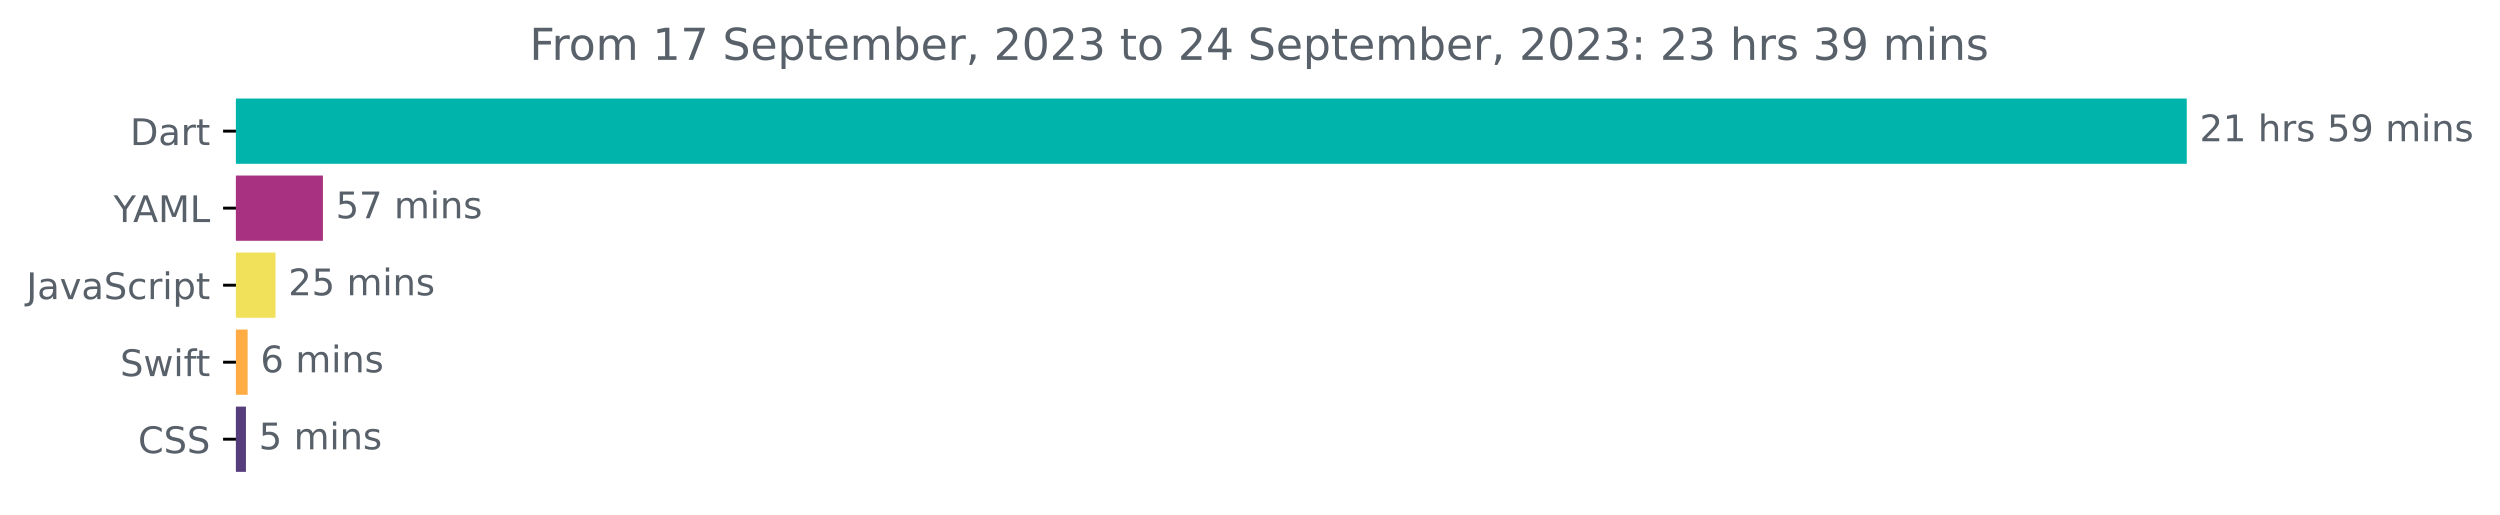
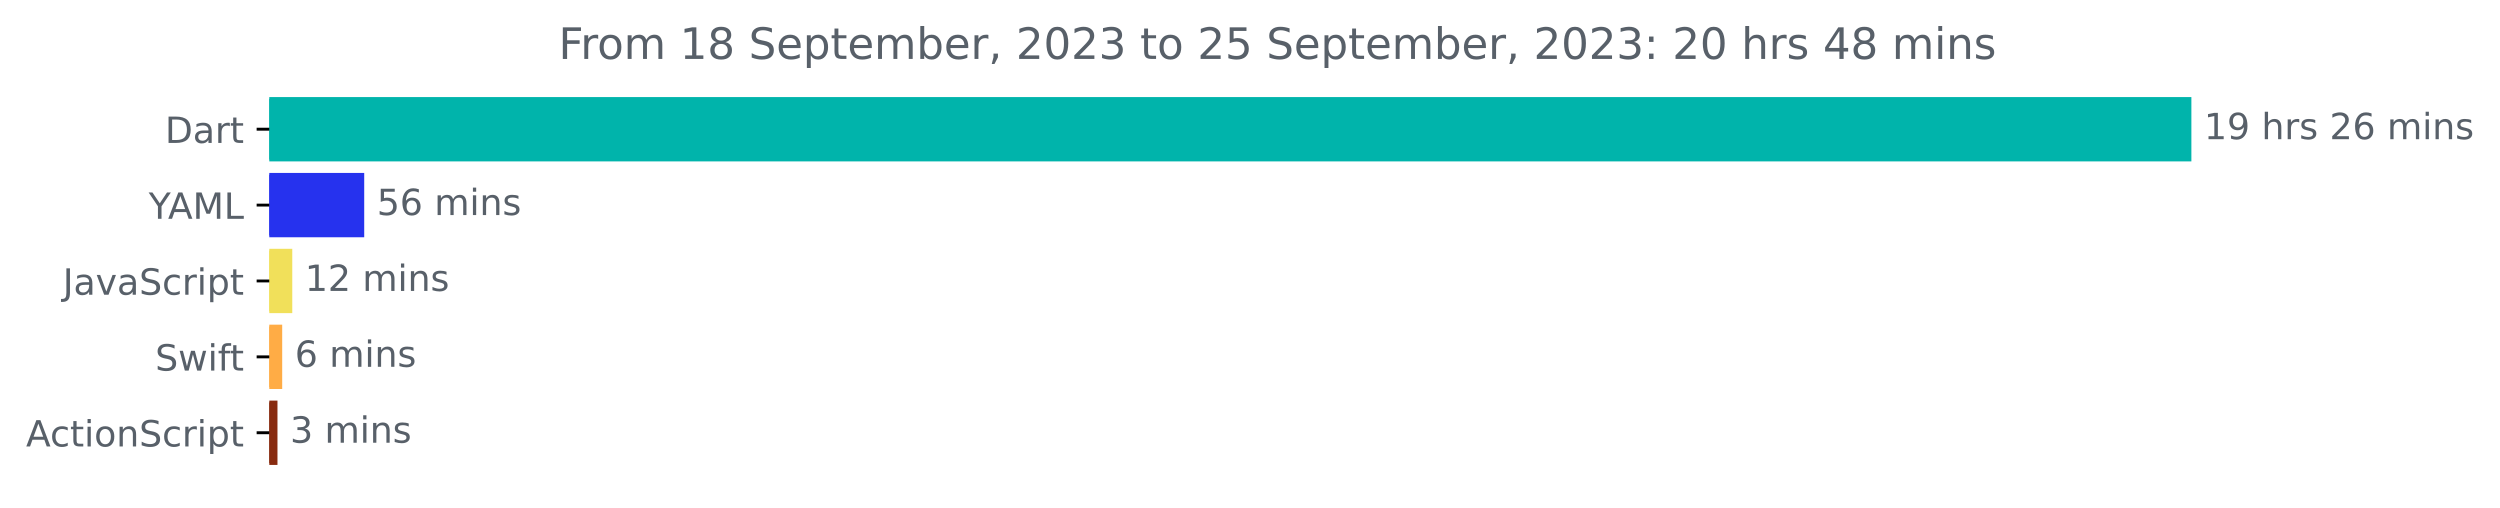
- <svg xmlns="http://www.w3.org/2000/svg" xmlns:xlink="http://www.w3.org/1999/xlink" width="681.666pt" height="140.398pt" viewBox="0 0 681.666 140.398" version="1.1">
+ <svg xmlns="http://www.w3.org/2000/svg" xmlns:xlink="http://www.w3.org/1999/xlink" width="691.86pt" height="140.398pt" viewBox="0 0 691.86 140.398" version="1.1">
  <defs>
    <style type="text/css">*{stroke-linejoin: round; stroke-linecap: butt}</style>
  </defs>
  <g id="figure_1">
    <g id="patch_1">
-       <path d="M -0 140.398  L 681.666 140.398  L 681.666 0  L -0 0  L -0 140.398  z " style="fill: none" />
+       <path d="M 0 140.398  L 691.86 140.398  L 691.86 0  L 0 0  L 0 140.398  z " style="fill: none" />
    </g>
    <g id="axes_1">
      <g id="patch_2">
-         <path d="M 64.33 27.358  L 595.758 27.358  L 595.758 44.158  L 64.33 44.158  z " clip-path="url(#p506b6811ea)" style="fill: #00b4ab; stroke: #00b4ab; stroke-linejoin: miter" />
+         <path d="M 74.523 27.358  L 605.952 27.358  L 605.952 44.158  L 74.523 44.158  z " clip-path="url(#p0a070aa0c2)" style="fill: #00b4ab; stroke: #00b4ab; stroke-linejoin: miter" />
      </g>
      <g id="patch_3">
-         <path d="M 64.33 48.358  L 87.55 48.358  L 87.55 65.158  L 64.33 65.158  z " clip-path="url(#p506b6811ea)" style="fill: #a83182; stroke: #a83182; stroke-linejoin: miter" />
+         <path d="M 74.523 48.358  L 100.293 48.358  L 100.293 65.158  L 74.523 65.158  z " clip-path="url(#p0a070aa0c2)" style="fill: #2632ee; stroke: #2632ee; stroke-linejoin: miter" />
      </g>
      <g id="patch_4">
-         <path d="M 64.33 69.358  L 74.624 69.358  L 74.624 86.158  L 64.33 86.158  z " clip-path="url(#p506b6811ea)" style="fill: #f1e05a; stroke: #f1e05a; stroke-linejoin: miter" />
+         <path d="M 74.523 69.358  L 80.383 69.358  L 80.383 86.158  L 74.523 86.158  z " clip-path="url(#p0a070aa0c2)" style="fill: #f1e05a; stroke: #f1e05a; stroke-linejoin: miter" />
      </g>
      <g id="patch_5">
-         <path d="M 64.33 90.358  L 67.018 90.358  L 67.018 107.158  L 64.33 107.158  z " clip-path="url(#p506b6811ea)" style="fill: #ffac45; stroke: #ffac45; stroke-linejoin: miter" />
+         <path d="M 74.523 90.358  L 77.595 90.358  L 77.595 107.158  L 74.523 107.158  z " clip-path="url(#p0a070aa0c2)" style="fill: #ffac45; stroke: #ffac45; stroke-linejoin: miter" />
      </g>
      <g id="patch_6">
-         <path d="M 64.33 111.358  L 66.56 111.358  L 66.56 128.158  L 64.33 128.158  z " clip-path="url(#p506b6811ea)" style="fill: #563d7c; stroke: #563d7c; stroke-linejoin: miter" />
+         <path d="M 74.523 111.358  L 76.287 111.358  L 76.287 128.158  L 74.523 128.158  z " clip-path="url(#p0a070aa0c2)" style="fill: #882b0f; stroke: #882b0f; stroke-linejoin: miter" />
      </g>
      <g id="matplotlib.axis_1" />
      <g id="matplotlib.axis_2">
        <g id="ytick_1">
          <g id="line2d_1">
            <defs>
-               <path id="m3956aa57fb" d="M 0 0  L -3.5 0  " style="stroke: #000000; stroke-width: 0.8" />
+               <path id="m327607c01b" d="M 0 0  L -3.5 0  " style="stroke: #000000; stroke-width: 0.8" />
            </defs>
            <g>
-               <use xlink:href="#m3956aa57fb" x="64.33" y="35.758" style="stroke: #000000; stroke-width: 0.8" />
+               <use xlink:href="#m327607c01b" x="74.523" y="35.758" style="stroke: #000000; stroke-width: 0.8" />
            </g>
          </g>
          <g id="text_1">
-             <g style="fill: #586069" transform="translate(35.47031 39.55734)scale(0.1 -0.1)">
+             <g style="fill: #586069" transform="translate(45.66406 39.55734)scale(0.1 -0.1)">
              <defs>
                <path id="DejaVuSans-44" d="M 1259 4147  L 1259 519  L 2022 519  Q 2988 519 3436 956  Q 3884 1394 3884 2338  Q 3884 3275 3436 3711  Q 2988 4147 2022 4147  L 1259 4147  z M 628 4666  L 1925 4666  Q 3281 4666 3915 4102  Q 4550 3538 4550 2338  Q 4550 1131 3912 565  Q 3275 0 1925 0  L 628 0  L 628 4666  z " transform="scale(0.015625)" />
                <path id="DejaVuSans-61" d="M 2194 1759  Q 1497 1759 1228 1600  Q 959 1441 959 1056  Q 959 750 1161 570  Q 1363 391 1709 391  Q 2188 391 2477 730  Q 2766 1069 2766 1631  L 2766 1759  L 2194 1759  z M 3341 1997  L 3341 0  L 2766 0  L 2766 531  Q 2569 213 2275 61  Q 1981 -91 1556 -91  Q 1019 -91 701 211  Q 384 513 384 1019  Q 384 1609 779 1909  Q 1175 2209 1959 2209  L 2766 2209  L 2766 2266  Q 2766 2663 2505 2880  Q 2244 3097 1772 3097  Q 1472 3097 1187 3025  Q 903 2953 641 2809  L 641 3341  Q 956 3463 1253 3523  Q 1550 3584 1831 3584  Q 2591 3584 2966 3190  Q 3341 2797 3341 1997  z " transform="scale(0.015625)" />
                <path id="DejaVuSans-72" d="M 2631 2963  Q 2534 3019 2420 3045  Q 2306 3072 2169 3072  Q 1681 3072 1420 2755  Q 1159 2438 1159 1844  L 1159 0  L 581 0  L 581 3500  L 1159 3500  L 1159 2956  Q 1341 3275 1631 3429  Q 1922 3584 2338 3584  Q 2397 3584 2469 3576  Q 2541 3569 2628 3553  L 2631 2963  z " transform="scale(0.015625)" />
                <path id="DejaVuSans-74" d="M 1172 4494  L 1172 3500  L 2356 3500  L 2356 3053  L 1172 3053  L 1172 1153  Q 1172 725 1289 603  Q 1406 481 1766 481  L 2356 481  L 2356 0  L 1766 0  Q 1100 0 847 248  Q 594 497 594 1153  L 594 3053  L 172 3053  L 172 3500  L 594 3500  L 594 4494  L 1172 4494  z " transform="scale(0.015625)" />
              </defs>
              <use xlink:href="#DejaVuSans-44" />
              <use xlink:href="#DejaVuSans-61" x="77.002" />
              <use xlink:href="#DejaVuSans-72" x="138.281" />
              <use xlink:href="#DejaVuSans-74" x="179.395" />
            </g>
          </g>
        </g>
        <g id="ytick_2">
          <g id="line2d_2">
            <g>
-               <use xlink:href="#m3956aa57fb" x="64.33" y="56.758" style="stroke: #000000; stroke-width: 0.8" />
+               <use xlink:href="#m327607c01b" x="74.523" y="56.758" style="stroke: #000000; stroke-width: 0.8" />
            </g>
          </g>
          <g id="text_2">
-             <g style="fill: #586069" transform="translate(30.95625 60.55734)scale(0.1 -0.1)">
+             <g style="fill: #586069" transform="translate(41.15 60.55734)scale(0.1 -0.1)">
              <defs>
                <path id="DejaVuSans-59" d="M -13 4666  L 666 4666  L 1959 2747  L 3244 4666  L 3922 4666  L 2272 2222  L 2272 0  L 1638 0  L 1638 2222  L -13 4666  z " transform="scale(0.015625)" />
                <path id="DejaVuSans-41" d="M 2188 4044  L 1331 1722  L 3047 1722  L 2188 4044  z M 1831 4666  L 2547 4666  L 4325 0  L 3669 0  L 3244 1197  L 1141 1197  L 716 0  L 50 0  L 1831 4666  z " transform="scale(0.015625)" />
                <path id="DejaVuSans-4d" d="M 628 4666  L 1569 4666  L 2759 1491  L 3956 4666  L 4897 4666  L 4897 0  L 4281 0  L 4281 4097  L 3078 897  L 2444 897  L 1241 4097  L 1241 0  L 628 0  L 628 4666  z " transform="scale(0.015625)" />
                <path id="DejaVuSans-4c" d="M 628 4666  L 1259 4666  L 1259 531  L 3531 531  L 3531 0  L 628 0  L 628 4666  z " transform="scale(0.015625)" />
              </defs>
              <use xlink:href="#DejaVuSans-59" />
              <use xlink:href="#DejaVuSans-41" x="53.334" />
              <use xlink:href="#DejaVuSans-4d" x="121.742" />
              <use xlink:href="#DejaVuSans-4c" x="208.021" />
            </g>
          </g>
        </g>
        <g id="ytick_3">
          <g id="line2d_3">
            <g>
-               <use xlink:href="#m3956aa57fb" x="64.33" y="77.758" style="stroke: #000000; stroke-width: 0.8" />
+               <use xlink:href="#m327607c01b" x="74.523" y="77.758" style="stroke: #000000; stroke-width: 0.8" />
            </g>
          </g>
          <g id="text_3">
-             <g style="fill: #586069" transform="translate(7.2 81.55734)scale(0.1 -0.1)">
+             <g style="fill: #586069" transform="translate(17.39375 81.55734)scale(0.1 -0.1)">
              <defs>
                <path id="DejaVuSans-4a" d="M 628 4666  L 1259 4666  L 1259 325  Q 1259 -519 939 -900  Q 619 -1281 -91 -1281  L -331 -1281  L -331 -750  L -134 -750  Q 284 -750 456 -515  Q 628 -281 628 325  L 628 4666  z " transform="scale(0.015625)" />
                <path id="DejaVuSans-76" d="M 191 3500  L 800 3500  L 1894 563  L 2988 3500  L 3597 3500  L 2284 0  L 1503 0  L 191 3500  z " transform="scale(0.015625)" />
                <path id="DejaVuSans-53" d="M 3425 4513  L 3425 3897  Q 3066 4069 2747 4153  Q 2428 4238 2131 4238  Q 1616 4238 1336 4038  Q 1056 3838 1056 3469  Q 1056 3159 1242 3001  Q 1428 2844 1947 2747  L 2328 2669  Q 3034 2534 3370 2195  Q 3706 1856 3706 1288  Q 3706 609 3251 259  Q 2797 -91 1919 -91  Q 1588 -91 1214 -16  Q 841 59 441 206  L 441 856  Q 825 641 1194 531  Q 1563 422 1919 422  Q 2459 422 2753 634  Q 3047 847 3047 1241  Q 3047 1584 2836 1778  Q 2625 1972 2144 2069  L 1759 2144  Q 1053 2284 737 2584  Q 422 2884 422 3419  Q 422 4038 858 4394  Q 1294 4750 2059 4750  Q 2388 4750 2728 4690  Q 3069 4631 3425 4513  z " transform="scale(0.015625)" />
                <path id="DejaVuSans-63" d="M 3122 3366  L 3122 2828  Q 2878 2963 2633 3030  Q 2388 3097 2138 3097  Q 1578 3097 1268 2742  Q 959 2388 959 1747  Q 959 1106 1268 751  Q 1578 397 2138 397  Q 2388 397 2633 464  Q 2878 531 3122 666  L 3122 134  Q 2881 22 2623 -34  Q 2366 -91 2075 -91  Q 1284 -91 818 406  Q 353 903 353 1747  Q 353 2603 823 3093  Q 1294 3584 2113 3584  Q 2378 3584 2631 3529  Q 2884 3475 3122 3366  z " transform="scale(0.015625)" />
                <path id="DejaVuSans-69" d="M 603 3500  L 1178 3500  L 1178 0  L 603 0  L 603 3500  z M 603 4863  L 1178 4863  L 1178 4134  L 603 4134  L 603 4863  z " transform="scale(0.015625)" />
                <path id="DejaVuSans-70" d="M 1159 525  L 1159 -1331  L 581 -1331  L 581 3500  L 1159 3500  L 1159 2969  Q 1341 3281 1617 3432  Q 1894 3584 2278 3584  Q 2916 3584 3314 3078  Q 3713 2572 3713 1747  Q 3713 922 3314 415  Q 2916 -91 2278 -91  Q 1894 -91 1617 61  Q 1341 213 1159 525  z M 3116 1747  Q 3116 2381 2855 2742  Q 2594 3103 2138 3103  Q 1681 3103 1420 2742  Q 1159 2381 1159 1747  Q 1159 1113 1420 752  Q 1681 391 2138 391  Q 2594 391 2855 752  Q 3116 1113 3116 1747  z " transform="scale(0.015625)" />
              </defs>
              <use xlink:href="#DejaVuSans-4a" />
              <use xlink:href="#DejaVuSans-61" x="29.492" />
              <use xlink:href="#DejaVuSans-76" x="90.771" />
              <use xlink:href="#DejaVuSans-61" x="149.951" />
              <use xlink:href="#DejaVuSans-53" x="211.23" />
              <use xlink:href="#DejaVuSans-63" x="274.707" />
              <use xlink:href="#DejaVuSans-72" x="329.688" />
              <use xlink:href="#DejaVuSans-69" x="370.801" />
              <use xlink:href="#DejaVuSans-70" x="398.584" />
              <use xlink:href="#DejaVuSans-74" x="462.061" />
            </g>
          </g>
        </g>
        <g id="ytick_4">
          <g id="line2d_4">
            <g>
-               <use xlink:href="#m3956aa57fb" x="64.33" y="98.758" style="stroke: #000000; stroke-width: 0.8" />
+               <use xlink:href="#m327607c01b" x="74.523" y="98.758" style="stroke: #000000; stroke-width: 0.8" />
            </g>
          </g>
          <g id="text_4">
-             <g style="fill: #586069" transform="translate(32.75937 102.5573)scale(0.1 -0.1)">
+             <g style="fill: #586069" transform="translate(42.95312 102.5573)scale(0.1 -0.1)">
              <defs>
                <path id="DejaVuSans-77" d="M 269 3500  L 844 3500  L 1563 769  L 2278 3500  L 2956 3500  L 3675 769  L 4391 3500  L 4966 3500  L 4050 0  L 3372 0  L 2619 2869  L 1863 0  L 1184 0  L 269 3500  z " transform="scale(0.015625)" />
                <path id="DejaVuSans-66" d="M 2375 4863  L 2375 4384  L 1825 4384  Q 1516 4384 1395 4259  Q 1275 4134 1275 3809  L 1275 3500  L 2222 3500  L 2222 3053  L 1275 3053  L 1275 0  L 697 0  L 697 3053  L 147 3053  L 147 3500  L 697 3500  L 697 3744  Q 697 4328 969 4595  Q 1241 4863 1831 4863  L 2375 4863  z " transform="scale(0.015625)" />
              </defs>
              <use xlink:href="#DejaVuSans-53" />
              <use xlink:href="#DejaVuSans-77" x="63.477" />
              <use xlink:href="#DejaVuSans-69" x="145.264" />
              <use xlink:href="#DejaVuSans-66" x="173.047" />
              <use xlink:href="#DejaVuSans-74" x="206.502" />
            </g>
          </g>
        </g>
        <g id="ytick_5">
          <g id="line2d_5">
            <g>
-               <use xlink:href="#m3956aa57fb" x="64.33" y="119.758" style="stroke: #000000; stroke-width: 0.8" />
+               <use xlink:href="#m327607c01b" x="74.523" y="119.758" style="stroke: #000000; stroke-width: 0.8" />
            </g>
          </g>
          <g id="text_5">
-             <g style="fill: #586069" transform="translate(37.65 123.5573)scale(0.1 -0.1)">
-               <defs>
-                 <path id="DejaVuSans-43" d="M 4122 4306  L 4122 3641  Q 3803 3938 3442 4084  Q 3081 4231 2675 4231  Q 1875 4231 1450 3742  Q 1025 3253 1025 2328  Q 1025 1406 1450 917  Q 1875 428 2675 428  Q 3081 428 3442 575  Q 3803 722 4122 1019  L 4122 359  Q 3791 134 3420 21  Q 3050 -91 2638 -91  Q 1578 -91 968 557  Q 359 1206 359 2328  Q 359 3453 968 4101  Q 1578 4750 2638 4750  Q 3056 4750 3426 4639  Q 3797 4528 4122 4306  z " transform="scale(0.015625)" />
-               </defs>
-               <use xlink:href="#DejaVuSans-43" />
-               <use xlink:href="#DejaVuSans-53" x="69.824" />
-               <use xlink:href="#DejaVuSans-53" x="133.301" />
+             <g style="fill: #586069" transform="translate(7.2 123.5573)scale(0.1 -0.1)">
+               <defs>
+                 <path id="DejaVuSans-6f" d="M 1959 3097  Q 1497 3097 1228 2736  Q 959 2375 959 1747  Q 959 1119 1226 758  Q 1494 397 1959 397  Q 2419 397 2687 759  Q 2956 1122 2956 1747  Q 2956 2369 2687 2733  Q 2419 3097 1959 3097  z M 1959 3584  Q 2709 3584 3137 3096  Q 3566 2609 3566 1747  Q 3566 888 3137 398  Q 2709 -91 1959 -91  Q 1206 -91 779 398  Q 353 888 353 1747  Q 353 2609 779 3096  Q 1206 3584 1959 3584  z " transform="scale(0.015625)" />
+                 <path id="DejaVuSans-6e" d="M 3513 2113  L 3513 0  L 2938 0  L 2938 2094  Q 2938 2591 2744 2837  Q 2550 3084 2163 3084  Q 1697 3084 1428 2787  Q 1159 2491 1159 1978  L 1159 0  L 581 0  L 581 3500  L 1159 3500  L 1159 2956  Q 1366 3272 1645 3428  Q 1925 3584 2291 3584  Q 2894 3584 3203 3211  Q 3513 2838 3513 2113  z " transform="scale(0.015625)" />
+               </defs>
+               <use xlink:href="#DejaVuSans-41" />
+               <use xlink:href="#DejaVuSans-63" x="66.658" />
+               <use xlink:href="#DejaVuSans-74" x="121.639" />
+               <use xlink:href="#DejaVuSans-69" x="160.848" />
+               <use xlink:href="#DejaVuSans-6f" x="188.631" />
+               <use xlink:href="#DejaVuSans-6e" x="249.812" />
+               <use xlink:href="#DejaVuSans-53" x="313.191" />
+               <use xlink:href="#DejaVuSans-63" x="376.668" />
+               <use xlink:href="#DejaVuSans-72" x="431.648" />
+               <use xlink:href="#DejaVuSans-69" x="472.762" />
+               <use xlink:href="#DejaVuSans-70" x="500.545" />
+               <use xlink:href="#DejaVuSans-74" x="564.021" />
            </g>
          </g>
        </g>
      </g>
      <g id="text_6">
-         <g style="fill: #586069" transform="translate(599.7583 38.5175)scale(0.1 -0.1)">
+         <g style="fill: #586069" transform="translate(609.952 38.5175)scale(0.1 -0.1)">
          <defs>
-             <path id="DejaVuSans-32" d="M 1228 531  L 3431 531  L 3431 0  L 469 0  L 469 531  Q 828 903 1448 1529  Q 2069 2156 2228 2338  Q 2531 2678 2651 2914  Q 2772 3150 2772 3378  Q 2772 3750 2511 3984  Q 2250 4219 1831 4219  Q 1534 4219 1204 4116  Q 875 4013 500 3803  L 500 4441  Q 881 4594 1212 4672  Q 1544 4750 1819 4750  Q 2544 4750 2975 4387  Q 3406 4025 3406 3419  Q 3406 3131 3298 2873  Q 3191 2616 2906 2266  Q 2828 2175 2409 1742  Q 1991 1309 1228 531  z " transform="scale(0.015625)" />
            <path id="DejaVuSans-31" d="M 794 531  L 1825 531  L 1825 4091  L 703 3866  L 703 4441  L 1819 4666  L 2450 4666  L 2450 531  L 3481 531  L 3481 0  L 794 0  L 794 531  z " transform="scale(0.015625)" />
+             <path id="DejaVuSans-39" d="M 703 97  L 703 672  Q 941 559 1184 500  Q 1428 441 1663 441  Q 2288 441 2617 861  Q 2947 1281 2994 2138  Q 2813 1869 2534 1725  Q 2256 1581 1919 1581  Q 1219 1581 811 2004  Q 403 2428 403 3163  Q 403 3881 828 4315  Q 1253 4750 1959 4750  Q 2769 4750 3195 4129  Q 3622 3509 3622 2328  Q 3622 1225 3098 567  Q 2575 -91 1691 -91  Q 1453 -91 1209 -44  Q 966 3 703 97  z M 1959 2075  Q 2384 2075 2632 2365  Q 2881 2656 2881 3163  Q 2881 3666 2632 3958  Q 2384 4250 1959 4250  Q 1534 4250 1286 3958  Q 1038 3666 1038 3163  Q 1038 2656 1286 2365  Q 1534 2075 1959 2075  z " transform="scale(0.015625)" />
            <path id="DejaVuSans-20" transform="scale(0.015625)" />
            <path id="DejaVuSans-68" d="M 3513 2113  L 3513 0  L 2938 0  L 2938 2094  Q 2938 2591 2744 2837  Q 2550 3084 2163 3084  Q 1697 3084 1428 2787  Q 1159 2491 1159 1978  L 1159 0  L 581 0  L 581 4863  L 1159 4863  L 1159 2956  Q 1366 3272 1645 3428  Q 1925 3584 2291 3584  Q 2894 3584 3203 3211  Q 3513 2838 3513 2113  z " transform="scale(0.015625)" />
            <path id="DejaVuSans-73" d="M 2834 3397  L 2834 2853  Q 2591 2978 2328 3040  Q 2066 3103 1784 3103  Q 1356 3103 1142 2972  Q 928 2841 928 2578  Q 928 2378 1081 2264  Q 1234 2150 1697 2047  L 1894 2003  Q 2506 1872 2764 1633  Q 3022 1394 3022 966  Q 3022 478 2636 193  Q 2250 -91 1575 -91  Q 1294 -91 989 -36  Q 684 19 347 128  L 347 722  Q 666 556 975 473  Q 1284 391 1588 391  Q 1994 391 2212 530  Q 2431 669 2431 922  Q 2431 1156 2273 1281  Q 2116 1406 1581 1522  L 1381 1569  Q 847 1681 609 1914  Q 372 2147 372 2553  Q 372 3047 722 3315  Q 1072 3584 1716 3584  Q 2034 3584 2315 3537  Q 2597 3491 2834 3397  z " transform="scale(0.015625)" />
-             <path id="DejaVuSans-35" d="M 691 4666  L 3169 4666  L 3169 4134  L 1269 4134  L 1269 2991  Q 1406 3038 1543 3061  Q 1681 3084 1819 3084  Q 2600 3084 3056 2656  Q 3513 2228 3513 1497  Q 3513 744 3044 326  Q 2575 -91 1722 -91  Q 1428 -91 1123 -41  Q 819 9 494 109  L 494 744  Q 775 591 1075 516  Q 1375 441 1709 441  Q 2250 441 2565 725  Q 2881 1009 2881 1497  Q 2881 1984 2565 2268  Q 2250 2553 1709 2553  Q 1456 2553 1204 2497  Q 953 2441 691 2322  L 691 4666  z " transform="scale(0.015625)" />
-             <path id="DejaVuSans-39" d="M 703 97  L 703 672  Q 941 559 1184 500  Q 1428 441 1663 441  Q 2288 441 2617 861  Q 2947 1281 2994 2138  Q 2813 1869 2534 1725  Q 2256 1581 1919 1581  Q 1219 1581 811 2004  Q 403 2428 403 3163  Q 403 3881 828 4315  Q 1253 4750 1959 4750  Q 2769 4750 3195 4129  Q 3622 3509 3622 2328  Q 3622 1225 3098 567  Q 2575 -91 1691 -91  Q 1453 -91 1209 -44  Q 966 3 703 97  z M 1959 2075  Q 2384 2075 2632 2365  Q 2881 2656 2881 3163  Q 2881 3666 2632 3958  Q 2384 4250 1959 4250  Q 1534 4250 1286 3958  Q 1038 3666 1038 3163  Q 1038 2656 1286 2365  Q 1534 2075 1959 2075  z " transform="scale(0.015625)" />
+             <path id="DejaVuSans-32" d="M 1228 531  L 3431 531  L 3431 0  L 469 0  L 469 531  Q 828 903 1448 1529  Q 2069 2156 2228 2338  Q 2531 2678 2651 2914  Q 2772 3150 2772 3378  Q 2772 3750 2511 3984  Q 2250 4219 1831 4219  Q 1534 4219 1204 4116  Q 875 4013 500 3803  L 500 4441  Q 881 4594 1212 4672  Q 1544 4750 1819 4750  Q 2544 4750 2975 4387  Q 3406 4025 3406 3419  Q 3406 3131 3298 2873  Q 3191 2616 2906 2266  Q 2828 2175 2409 1742  Q 1991 1309 1228 531  z " transform="scale(0.015625)" />
+             <path id="DejaVuSans-36" d="M 2113 2584  Q 1688 2584 1439 2293  Q 1191 2003 1191 1497  Q 1191 994 1439 701  Q 1688 409 2113 409  Q 2538 409 2786 701  Q 3034 994 3034 1497  Q 3034 2003 2786 2293  Q 2538 2584 2113 2584  z M 3366 4563  L 3366 3988  Q 3128 4100 2886 4159  Q 2644 4219 2406 4219  Q 1781 4219 1451 3797  Q 1122 3375 1075 2522  Q 1259 2794 1537 2939  Q 1816 3084 2150 3084  Q 2853 3084 3261 2657  Q 3669 2231 3669 1497  Q 3669 778 3244 343  Q 2819 -91 2113 -91  Q 1303 -91 875 529  Q 447 1150 447 2328  Q 447 3434 972 4092  Q 1497 4750 2381 4750  Q 2619 4750 2861 4703  Q 3103 4656 3366 4563  z " transform="scale(0.015625)" />
            <path id="DejaVuSans-6d" d="M 3328 2828  Q 3544 3216 3844 3400  Q 4144 3584 4550 3584  Q 5097 3584 5394 3201  Q 5691 2819 5691 2113  L 5691 0  L 5113 0  L 5113 2094  Q 5113 2597 4934 2840  Q 4756 3084 4391 3084  Q 3944 3084 3684 2787  Q 3425 2491 3425 1978  L 3425 0  L 2847 0  L 2847 2094  Q 2847 2600 2669 2842  Q 2491 3084 2119 3084  Q 1678 3084 1418 2786  Q 1159 2488 1159 1978  L 1159 0  L 581 0  L 581 3500  L 1159 3500  L 1159 2956  Q 1356 3278 1631 3431  Q 1906 3584 2284 3584  Q 2666 3584 2933 3390  Q 3200 3197 3328 2828  z " transform="scale(0.015625)" />
-             <path id="DejaVuSans-6e" d="M 3513 2113  L 3513 0  L 2938 0  L 2938 2094  Q 2938 2591 2744 2837  Q 2550 3084 2163 3084  Q 1697 3084 1428 2787  Q 1159 2491 1159 1978  L 1159 0  L 581 0  L 581 3500  L 1159 3500  L 1159 2956  Q 1366 3272 1645 3428  Q 1925 3584 2291 3584  Q 2894 3584 3203 3211  Q 3513 2838 3513 2113  z " transform="scale(0.015625)" />
          </defs>
-           <use xlink:href="#DejaVuSans-32" />
-           <use xlink:href="#DejaVuSans-31" x="63.623" />
+           <use xlink:href="#DejaVuSans-31" />
+           <use xlink:href="#DejaVuSans-39" x="63.623" />
          <use xlink:href="#DejaVuSans-20" x="127.246" />
          <use xlink:href="#DejaVuSans-68" x="159.033" />
          <use xlink:href="#DejaVuSans-72" x="222.412" />
          <use xlink:href="#DejaVuSans-73" x="263.525" />
          <use xlink:href="#DejaVuSans-20" x="315.625" />
-           <use xlink:href="#DejaVuSans-35" x="347.412" />
-           <use xlink:href="#DejaVuSans-39" x="411.035" />
+           <use xlink:href="#DejaVuSans-32" x="347.412" />
+           <use xlink:href="#DejaVuSans-36" x="411.035" />
          <use xlink:href="#DejaVuSans-20" x="474.658" />
          <use xlink:href="#DejaVuSans-6d" x="506.445" />
          <use xlink:href="#DejaVuSans-69" x="603.857" />
          <use xlink:href="#DejaVuSans-6e" x="631.641" />
          <use xlink:href="#DejaVuSans-73" x="695.02" />
        </g>
      </g>
      <g id="text_7">
-         <g style="fill: #586069" transform="translate(91.54966 59.5175)scale(0.1 -0.1)">
+         <g style="fill: #586069" transform="translate(104.2928 59.5175)scale(0.1 -0.1)">
          <defs>
-             <path id="DejaVuSans-37" d="M 525 4666  L 3525 4666  L 3525 4397  L 1831 0  L 1172 0  L 2766 4134  L 525 4134  L 525 4666  z " transform="scale(0.015625)" />
+             <path id="DejaVuSans-35" d="M 691 4666  L 3169 4666  L 3169 4134  L 1269 4134  L 1269 2991  Q 1406 3038 1543 3061  Q 1681 3084 1819 3084  Q 2600 3084 3056 2656  Q 3513 2228 3513 1497  Q 3513 744 3044 326  Q 2575 -91 1722 -91  Q 1428 -91 1123 -41  Q 819 9 494 109  L 494 744  Q 775 591 1075 516  Q 1375 441 1709 441  Q 2250 441 2565 725  Q 2881 1009 2881 1497  Q 2881 1984 2565 2268  Q 2250 2553 1709 2553  Q 1456 2553 1204 2497  Q 953 2441 691 2322  L 691 4666  z " transform="scale(0.015625)" />
          </defs>
          <use xlink:href="#DejaVuSans-35" />
-           <use xlink:href="#DejaVuSans-37" x="63.623" />
+           <use xlink:href="#DejaVuSans-36" x="63.623" />
          <use xlink:href="#DejaVuSans-20" x="127.246" />
          <use xlink:href="#DejaVuSans-6d" x="159.033" />
          <use xlink:href="#DejaVuSans-69" x="256.445" />
          <use xlink:href="#DejaVuSans-6e" x="284.229" />
          <use xlink:href="#DejaVuSans-73" x="347.607" />
        </g>
      </g>
      <g id="text_8">
-         <g style="fill: #586069" transform="translate(78.62426 80.5175)scale(0.1 -0.1)">
-           <use xlink:href="#DejaVuSans-32" />
-           <use xlink:href="#DejaVuSans-35" x="63.623" />
+         <g style="fill: #586069" transform="translate(84.38269 80.5175)scale(0.1 -0.1)">
+           <use xlink:href="#DejaVuSans-31" />
+           <use xlink:href="#DejaVuSans-32" x="63.623" />
          <use xlink:href="#DejaVuSans-20" x="127.246" />
          <use xlink:href="#DejaVuSans-6d" x="159.033" />
          <use xlink:href="#DejaVuSans-69" x="256.445" />
          <use xlink:href="#DejaVuSans-6e" x="284.229" />
          <use xlink:href="#DejaVuSans-73" x="347.607" />
        </g>
      </g>
      <g id="text_9">
-         <g style="fill: #586069" transform="translate(71.01771 101.5175)scale(0.1 -0.1)">
-           <defs>
-             <path id="DejaVuSans-36" d="M 2113 2584  Q 1688 2584 1439 2293  Q 1191 2003 1191 1497  Q 1191 994 1439 701  Q 1688 409 2113 409  Q 2538 409 2786 701  Q 3034 994 3034 1497  Q 3034 2003 2786 2293  Q 2538 2584 2113 2584  z M 3366 4563  L 3366 3988  Q 3128 4100 2886 4159  Q 2644 4219 2406 4219  Q 1781 4219 1451 3797  Q 1122 3375 1075 2522  Q 1259 2794 1537 2939  Q 1816 3084 2150 3084  Q 2853 3084 3261 2657  Q 3669 2231 3669 1497  Q 3669 778 3244 343  Q 2819 -91 2113 -91  Q 1303 -91 875 529  Q 447 1150 447 2328  Q 447 3434 972 4092  Q 1497 4750 2381 4750  Q 2619 4750 2861 4703  Q 3103 4656 3366 4563  z " transform="scale(0.015625)" />
-           </defs>
+         <g style="fill: #586069" transform="translate(81.59528 101.5175)scale(0.1 -0.1)">
          <use xlink:href="#DejaVuSans-36" />
          <use xlink:href="#DejaVuSans-20" x="63.623" />
          <use xlink:href="#DejaVuSans-6d" x="95.41" />
          <use xlink:href="#DejaVuSans-69" x="192.822" />
          <use xlink:href="#DejaVuSans-6e" x="220.605" />
          <use xlink:href="#DejaVuSans-73" x="283.984" />
        </g>
      </g>
      <g id="text_10">
-         <g style="fill: #586069" transform="translate(70.56018 122.5175)scale(0.1 -0.1)">
-           <use xlink:href="#DejaVuSans-35" />
+         <g style="fill: #586069" transform="translate(80.2869 122.5175)scale(0.1 -0.1)">
+           <defs>
+             <path id="DejaVuSans-33" d="M 2597 2516  Q 3050 2419 3304 2112  Q 3559 1806 3559 1356  Q 3559 666 3084 287  Q 2609 -91 1734 -91  Q 1441 -91 1130 -33  Q 819 25 488 141  L 488 750  Q 750 597 1062 519  Q 1375 441 1716 441  Q 2309 441 2620 675  Q 2931 909 2931 1356  Q 2931 1769 2642 2001  Q 2353 2234 1838 2234  L 1294 2234  L 1294 2753  L 1863 2753  Q 2328 2753 2575 2939  Q 2822 3125 2822 3475  Q 2822 3834 2567 4026  Q 2313 4219 1838 4219  Q 1578 4219 1281 4162  Q 984 4106 628 3988  L 628 4550  Q 988 4650 1302 4700  Q 1616 4750 1894 4750  Q 2613 4750 3031 4423  Q 3450 4097 3450 3541  Q 3450 3153 3228 2886  Q 3006 2619 2597 2516  z " transform="scale(0.015625)" />
+           </defs>
+           <use xlink:href="#DejaVuSans-33" />
          <use xlink:href="#DejaVuSans-20" x="63.623" />
          <use xlink:href="#DejaVuSans-6d" x="95.41" />
          <use xlink:href="#DejaVuSans-69" x="192.822" />
          <use xlink:href="#DejaVuSans-6e" x="220.605" />
          <use xlink:href="#DejaVuSans-73" x="283.984" />
        </g>
      </g>
      <g id="text_11">
-         <g style="fill: #586069" transform="translate(144.3866 16.31812)scale(0.12 -0.12)">
+         <g style="fill: #586069" transform="translate(154.5803 16.31812)scale(0.12 -0.12)">
          <defs>
            <path id="DejaVuSans-46" d="M 628 4666  L 3309 4666  L 3309 4134  L 1259 4134  L 1259 2759  L 3109 2759  L 3109 2228  L 1259 2228  L 1259 0  L 628 0  L 628 4666  z " transform="scale(0.015625)" />
-             <path id="DejaVuSans-6f" d="M 1959 3097  Q 1497 3097 1228 2736  Q 959 2375 959 1747  Q 959 1119 1226 758  Q 1494 397 1959 397  Q 2419 397 2687 759  Q 2956 1122 2956 1747  Q 2956 2369 2687 2733  Q 2419 3097 1959 3097  z M 1959 3584  Q 2709 3584 3137 3096  Q 3566 2609 3566 1747  Q 3566 888 3137 398  Q 2709 -91 1959 -91  Q 1206 -91 779 398  Q 353 888 353 1747  Q 353 2609 779 3096  Q 1206 3584 1959 3584  z " transform="scale(0.015625)" />
+             <path id="DejaVuSans-38" d="M 2034 2216  Q 1584 2216 1326 1975  Q 1069 1734 1069 1313  Q 1069 891 1326 650  Q 1584 409 2034 409  Q 2484 409 2743 651  Q 3003 894 3003 1313  Q 3003 1734 2745 1975  Q 2488 2216 2034 2216  z M 1403 2484  Q 997 2584 770 2862  Q 544 3141 544 3541  Q 544 4100 942 4425  Q 1341 4750 2034 4750  Q 2731 4750 3128 4425  Q 3525 4100 3525 3541  Q 3525 3141 3298 2862  Q 3072 2584 2669 2484  Q 3125 2378 3379 2068  Q 3634 1759 3634 1313  Q 3634 634 3220 271  Q 2806 -91 2034 -91  Q 1263 -91 848 271  Q 434 634 434 1313  Q 434 1759 690 2068  Q 947 2378 1403 2484  z M 1172 3481  Q 1172 3119 1398 2916  Q 1625 2713 2034 2713  Q 2441 2713 2670 2916  Q 2900 3119 2900 3481  Q 2900 3844 2670 4047  Q 2441 4250 2034 4250  Q 1625 4250 1398 4047  Q 1172 3844 1172 3481  z " transform="scale(0.015625)" />
            <path id="DejaVuSans-65" d="M 3597 1894  L 3597 1613  L 953 1613  Q 991 1019 1311 708  Q 1631 397 2203 397  Q 2534 397 2845 478  Q 3156 559 3463 722  L 3463 178  Q 3153 47 2828 -22  Q 2503 -91 2169 -91  Q 1331 -91 842 396  Q 353 884 353 1716  Q 353 2575 817 3079  Q 1281 3584 2069 3584  Q 2775 3584 3186 3129  Q 3597 2675 3597 1894  z M 3022 2063  Q 3016 2534 2758 2815  Q 2500 3097 2075 3097  Q 1594 3097 1305 2825  Q 1016 2553 972 2059  L 3022 2063  z " transform="scale(0.015625)" />
            <path id="DejaVuSans-62" d="M 3116 1747  Q 3116 2381 2855 2742  Q 2594 3103 2138 3103  Q 1681 3103 1420 2742  Q 1159 2381 1159 1747  Q 1159 1113 1420 752  Q 1681 391 2138 391  Q 2594 391 2855 752  Q 3116 1113 3116 1747  z M 1159 2969  Q 1341 3281 1617 3432  Q 1894 3584 2278 3584  Q 2916 3584 3314 3078  Q 3713 2572 3713 1747  Q 3713 922 3314 415  Q 2916 -91 2278 -91  Q 1894 -91 1617 61  Q 1341 213 1159 525  L 1159 0  L 581 0  L 581 4863  L 1159 4863  L 1159 2969  z " transform="scale(0.015625)" />
            <path id="DejaVuSans-2c" d="M 750 794  L 1409 794  L 1409 256  L 897 -744  L 494 -744  L 750 256  L 750 794  z " transform="scale(0.015625)" />
            <path id="DejaVuSans-30" d="M 2034 4250  Q 1547 4250 1301 3770  Q 1056 3291 1056 2328  Q 1056 1369 1301 889  Q 1547 409 2034 409  Q 2525 409 2770 889  Q 3016 1369 3016 2328  Q 3016 3291 2770 3770  Q 2525 4250 2034 4250  z M 2034 4750  Q 2819 4750 3233 4129  Q 3647 3509 3647 2328  Q 3647 1150 3233 529  Q 2819 -91 2034 -91  Q 1250 -91 836 529  Q 422 1150 422 2328  Q 422 3509 836 4129  Q 1250 4750 2034 4750  z " transform="scale(0.015625)" />
-             <path id="DejaVuSans-33" d="M 2597 2516  Q 3050 2419 3304 2112  Q 3559 1806 3559 1356  Q 3559 666 3084 287  Q 2609 -91 1734 -91  Q 1441 -91 1130 -33  Q 819 25 488 141  L 488 750  Q 750 597 1062 519  Q 1375 441 1716 441  Q 2309 441 2620 675  Q 2931 909 2931 1356  Q 2931 1769 2642 2001  Q 2353 2234 1838 2234  L 1294 2234  L 1294 2753  L 1863 2753  Q 2328 2753 2575 2939  Q 2822 3125 2822 3475  Q 2822 3834 2567 4026  Q 2313 4219 1838 4219  Q 1578 4219 1281 4162  Q 984 4106 628 3988  L 628 4550  Q 988 4650 1302 4700  Q 1616 4750 1894 4750  Q 2613 4750 3031 4423  Q 3450 4097 3450 3541  Q 3450 3153 3228 2886  Q 3006 2619 2597 2516  z " transform="scale(0.015625)" />
+             <path id="DejaVuSans-3a" d="M 750 794  L 1409 794  L 1409 0  L 750 0  L 750 794  z M 750 3309  L 1409 3309  L 1409 2516  L 750 2516  L 750 3309  z " transform="scale(0.015625)" />
            <path id="DejaVuSans-34" d="M 2419 4116  L 825 1625  L 2419 1625  L 2419 4116  z M 2253 4666  L 3047 4666  L 3047 1625  L 3713 1625  L 3713 1100  L 3047 1100  L 3047 0  L 2419 0  L 2419 1100  L 313 1100  L 313 1709  L 2253 4666  z " transform="scale(0.015625)" />
-             <path id="DejaVuSans-3a" d="M 750 794  L 1409 794  L 1409 0  L 750 0  L 750 794  z M 750 3309  L 1409 3309  L 1409 2516  L 750 2516  L 750 3309  z " transform="scale(0.015625)" />
          </defs>
          <use xlink:href="#DejaVuSans-46" />
          <use xlink:href="#DejaVuSans-72" x="50.27" />
          <use xlink:href="#DejaVuSans-6f" x="89.133" />
          <use xlink:href="#DejaVuSans-6d" x="150.314" />
          <use xlink:href="#DejaVuSans-20" x="247.727" />
          <use xlink:href="#DejaVuSans-31" x="279.514" />
-           <use xlink:href="#DejaVuSans-37" x="343.137" />
+           <use xlink:href="#DejaVuSans-38" x="343.137" />
          <use xlink:href="#DejaVuSans-20" x="406.76" />
          <use xlink:href="#DejaVuSans-53" x="438.547" />
          <use xlink:href="#DejaVuSans-65" x="502.023" />
          <use xlink:href="#DejaVuSans-70" x="563.547" />
          <use xlink:href="#DejaVuSans-74" x="627.023" />
          <use xlink:href="#DejaVuSans-65" x="666.232" />
          <use xlink:href="#DejaVuSans-6d" x="727.756" />
          <use xlink:href="#DejaVuSans-62" x="825.168" />
          <use xlink:href="#DejaVuSans-65" x="888.645" />
          <use xlink:href="#DejaVuSans-72" x="950.168" />
          <use xlink:href="#DejaVuSans-2c" x="991.281" />
          <use xlink:href="#DejaVuSans-20" x="1023.068" />
          <use xlink:href="#DejaVuSans-32" x="1054.855" />
          <use xlink:href="#DejaVuSans-30" x="1118.479" />
          <use xlink:href="#DejaVuSans-32" x="1182.102" />
          <use xlink:href="#DejaVuSans-33" x="1245.725" />
          <use xlink:href="#DejaVuSans-20" x="1309.348" />
          <use xlink:href="#DejaVuSans-74" x="1341.135" />
          <use xlink:href="#DejaVuSans-6f" x="1380.344" />
          <use xlink:href="#DejaVuSans-20" x="1441.525" />
          <use xlink:href="#DejaVuSans-32" x="1473.312" />
-           <use xlink:href="#DejaVuSans-34" x="1536.936" />
+           <use xlink:href="#DejaVuSans-35" x="1536.936" />
          <use xlink:href="#DejaVuSans-20" x="1600.559" />
          <use xlink:href="#DejaVuSans-53" x="1632.346" />
          <use xlink:href="#DejaVuSans-65" x="1695.822" />
          <use xlink:href="#DejaVuSans-70" x="1757.346" />
          <use xlink:href="#DejaVuSans-74" x="1820.822" />
          <use xlink:href="#DejaVuSans-65" x="1860.031" />
          <use xlink:href="#DejaVuSans-6d" x="1921.555" />
          <use xlink:href="#DejaVuSans-62" x="2018.967" />
          <use xlink:href="#DejaVuSans-65" x="2082.443" />
          <use xlink:href="#DejaVuSans-72" x="2143.967" />
          <use xlink:href="#DejaVuSans-2c" x="2185.08" />
          <use xlink:href="#DejaVuSans-20" x="2216.867" />
          <use xlink:href="#DejaVuSans-32" x="2248.654" />
          <use xlink:href="#DejaVuSans-30" x="2312.277" />
          <use xlink:href="#DejaVuSans-32" x="2375.9" />
          <use xlink:href="#DejaVuSans-33" x="2439.523" />
          <use xlink:href="#DejaVuSans-3a" x="2503.146" />
          <use xlink:href="#DejaVuSans-20" x="2536.838" />
          <use xlink:href="#DejaVuSans-32" x="2568.625" />
-           <use xlink:href="#DejaVuSans-33" x="2632.248" />
+           <use xlink:href="#DejaVuSans-30" x="2632.248" />
          <use xlink:href="#DejaVuSans-20" x="2695.871" />
          <use xlink:href="#DejaVuSans-68" x="2727.658" />
          <use xlink:href="#DejaVuSans-72" x="2791.037" />
          <use xlink:href="#DejaVuSans-73" x="2832.15" />
          <use xlink:href="#DejaVuSans-20" x="2884.25" />
-           <use xlink:href="#DejaVuSans-33" x="2916.037" />
-           <use xlink:href="#DejaVuSans-39" x="2979.66" />
+           <use xlink:href="#DejaVuSans-34" x="2916.037" />
+           <use xlink:href="#DejaVuSans-38" x="2979.66" />
          <use xlink:href="#DejaVuSans-20" x="3043.283" />
          <use xlink:href="#DejaVuSans-6d" x="3075.07" />
          <use xlink:href="#DejaVuSans-69" x="3172.482" />
          <use xlink:href="#DejaVuSans-6e" x="3200.266" />
          <use xlink:href="#DejaVuSans-73" x="3263.645" />
        </g>
      </g>
    </g>
  </g>
  <defs>
-     <clipPath id="p506b6811ea">
-       <rect x="64.33" y="22.318" width="558" height="110.88" />
+     <clipPath id="p0a070aa0c2">
+       <rect x="74.523" y="22.318" width="558" height="110.88" />
    </clipPath>
  </defs>
</svg>
